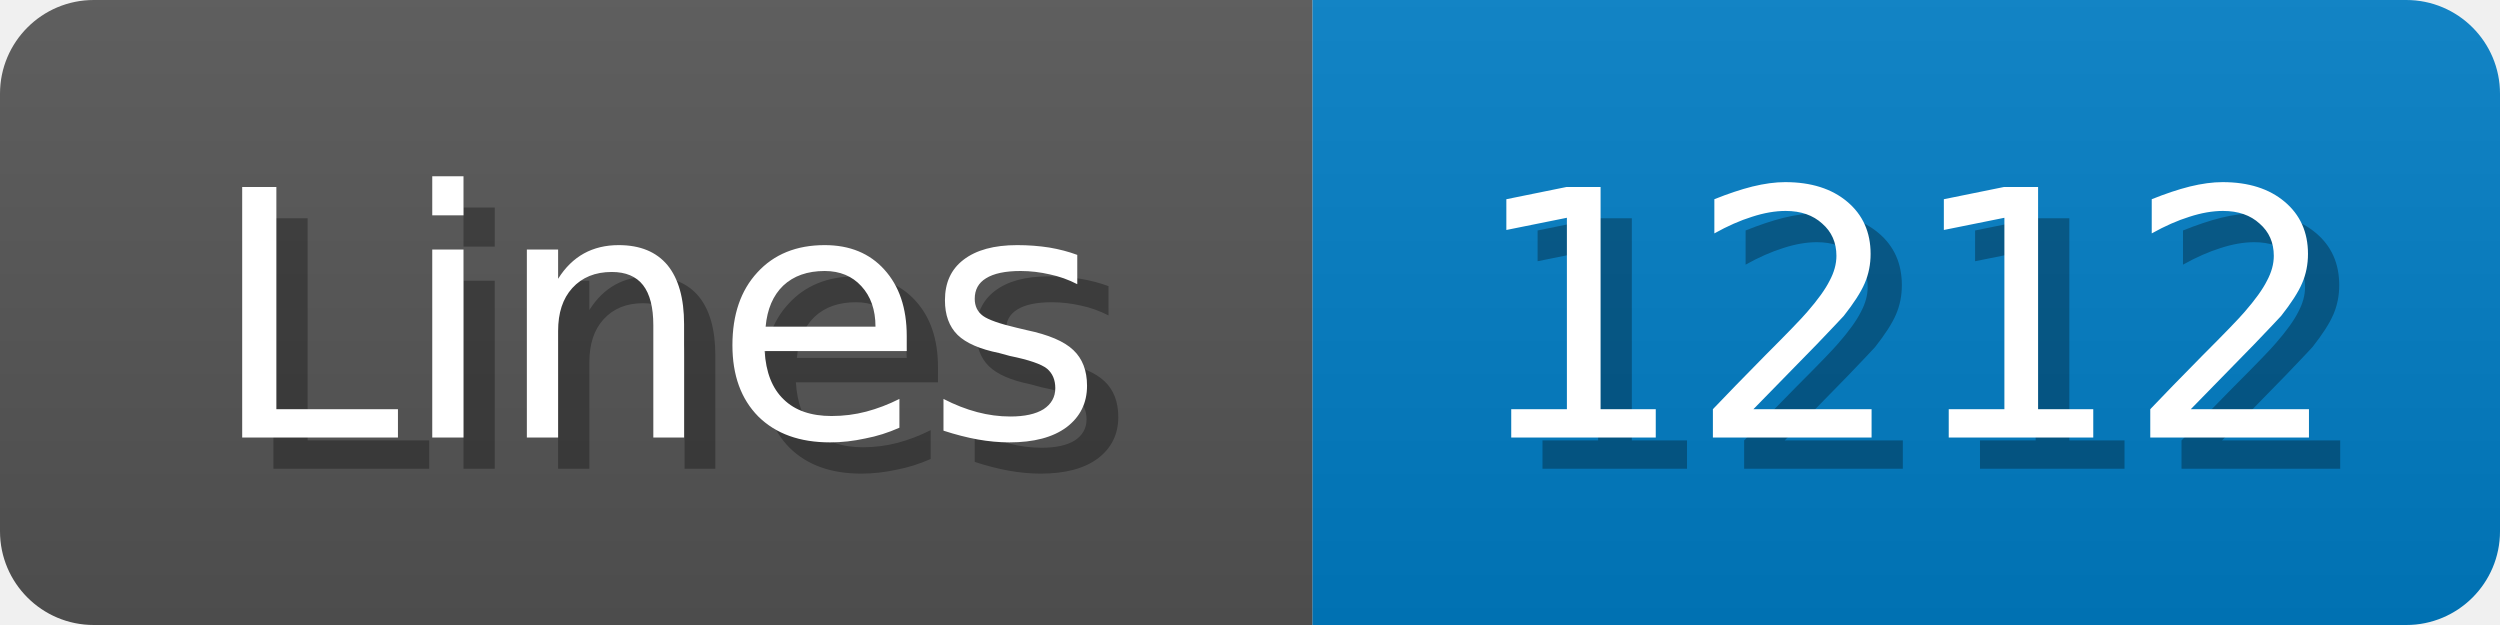
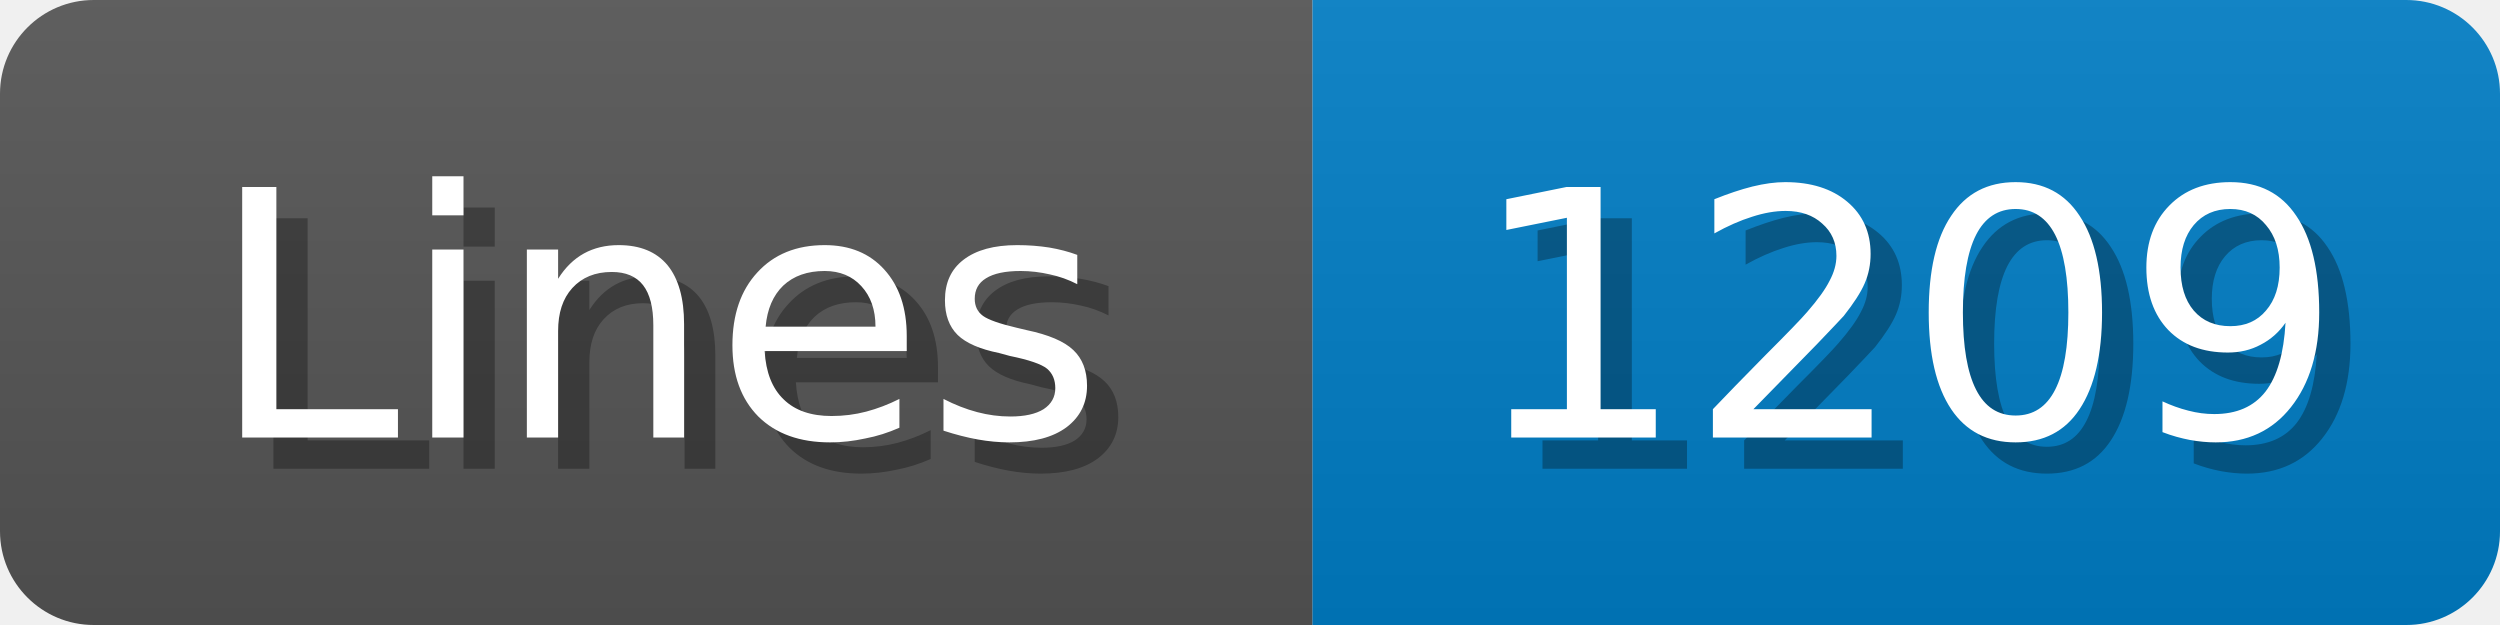
<svg xmlns="http://www.w3.org/2000/svg" width="80" height="20">
  <linearGradient id="b" x2="0" y2="100%">
    <stop offset="0" stop-color="#bbb" stop-opacity=".1" />
    <stop offset="1" stop-opacity=".1" />
  </linearGradient>
  <mask id="anybadge_1">
    <rect width="80" height="20" rx="3" fill="#fff" />
  </mask>
  <g mask="url(#anybadge_1)">
    <path fill="#555" d="M0 0h42v20H0z" />
    <path fill="#007ec6" d="M42 0h38v20H42z" />
    <path fill="url(#b)" d="M0 0h80v20H0z" />
  </g>
  <g fill="#fff" text-anchor="middle" font-family="DejaVu Sans,Verdana,Geneva,sans-serif" font-size="11">
    <text x="22.0" y="15" fill="#010101" fill-opacity=".3">Lines</text>
    <text x="21.0" y="14">Lines</text>
  </g>
  <g fill="#fff" text-anchor="middle" font-family="DejaVu Sans,Verdana,Geneva,sans-serif" font-size="11">
-     <text x="62.0" y="15" fill="#010101" fill-opacity=".3">1212</text>
-     <text x="61.0" y="14">1212</text>
+     <text x="62.0" y="15" fill="#010101" fill-opacity=".3">1209</text>
+     <text x="61.0" y="14">1209</text>
  </g>
</svg>
